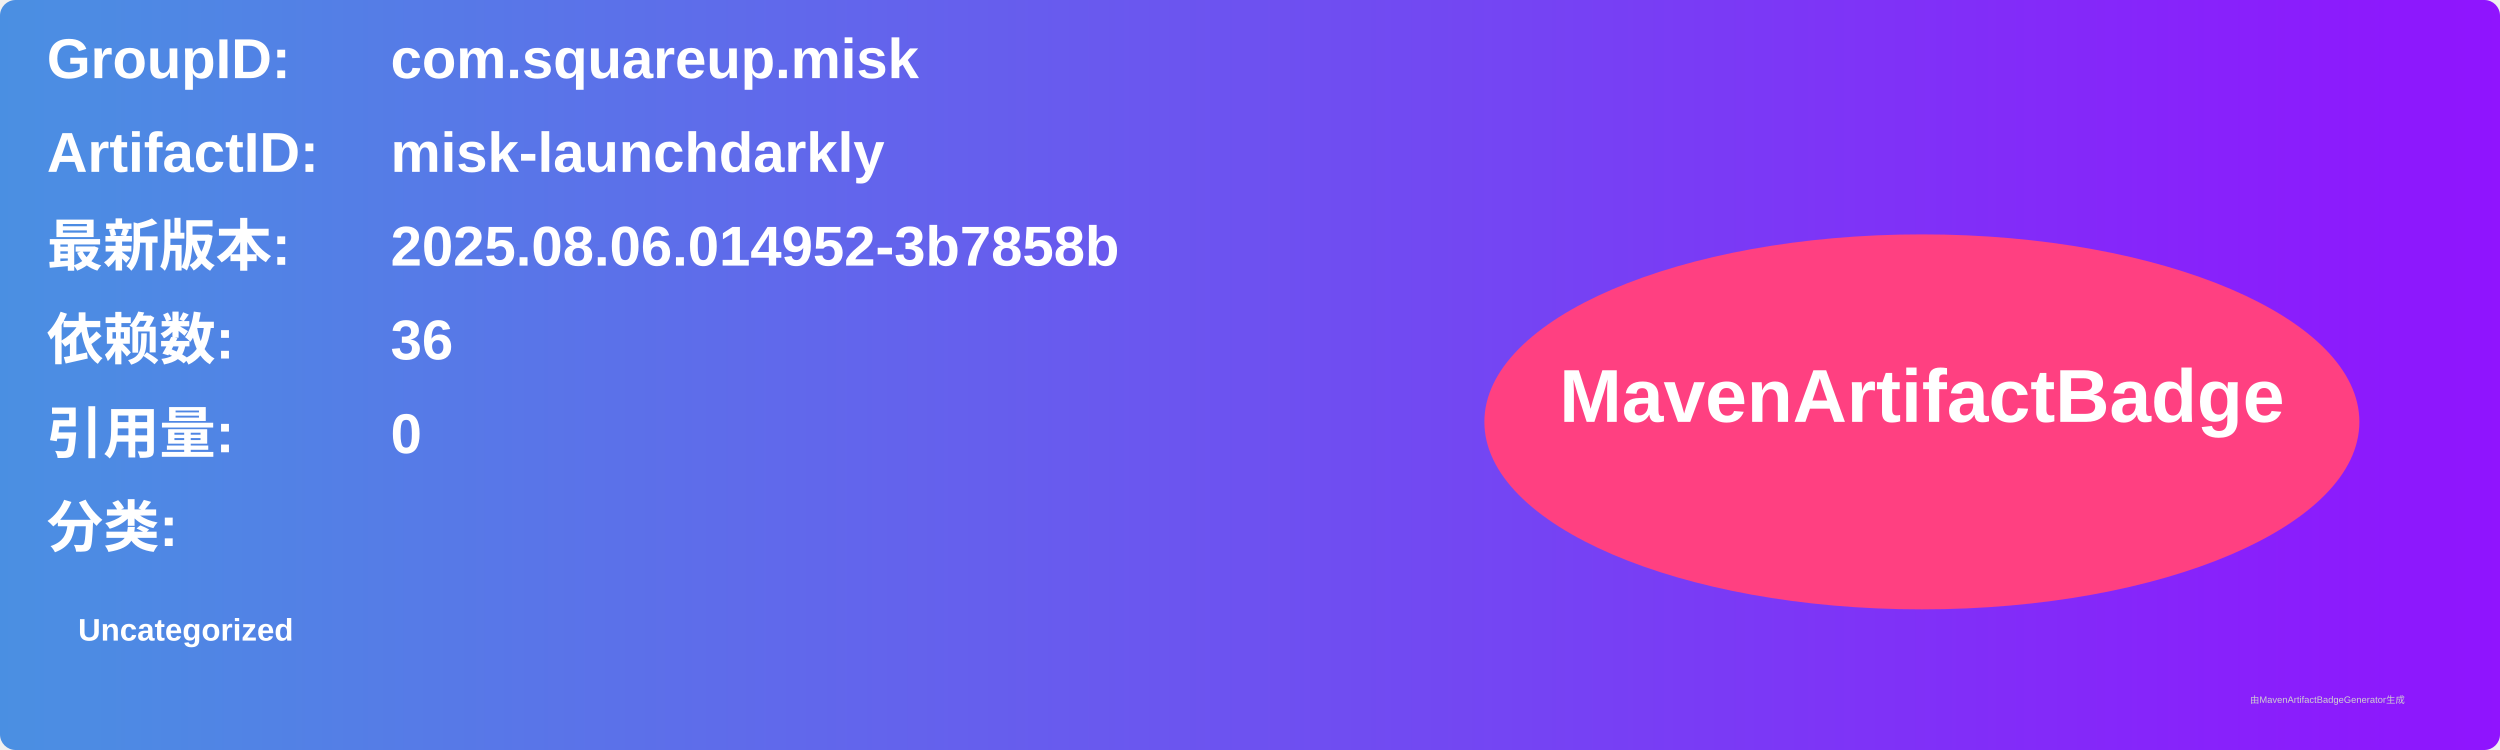
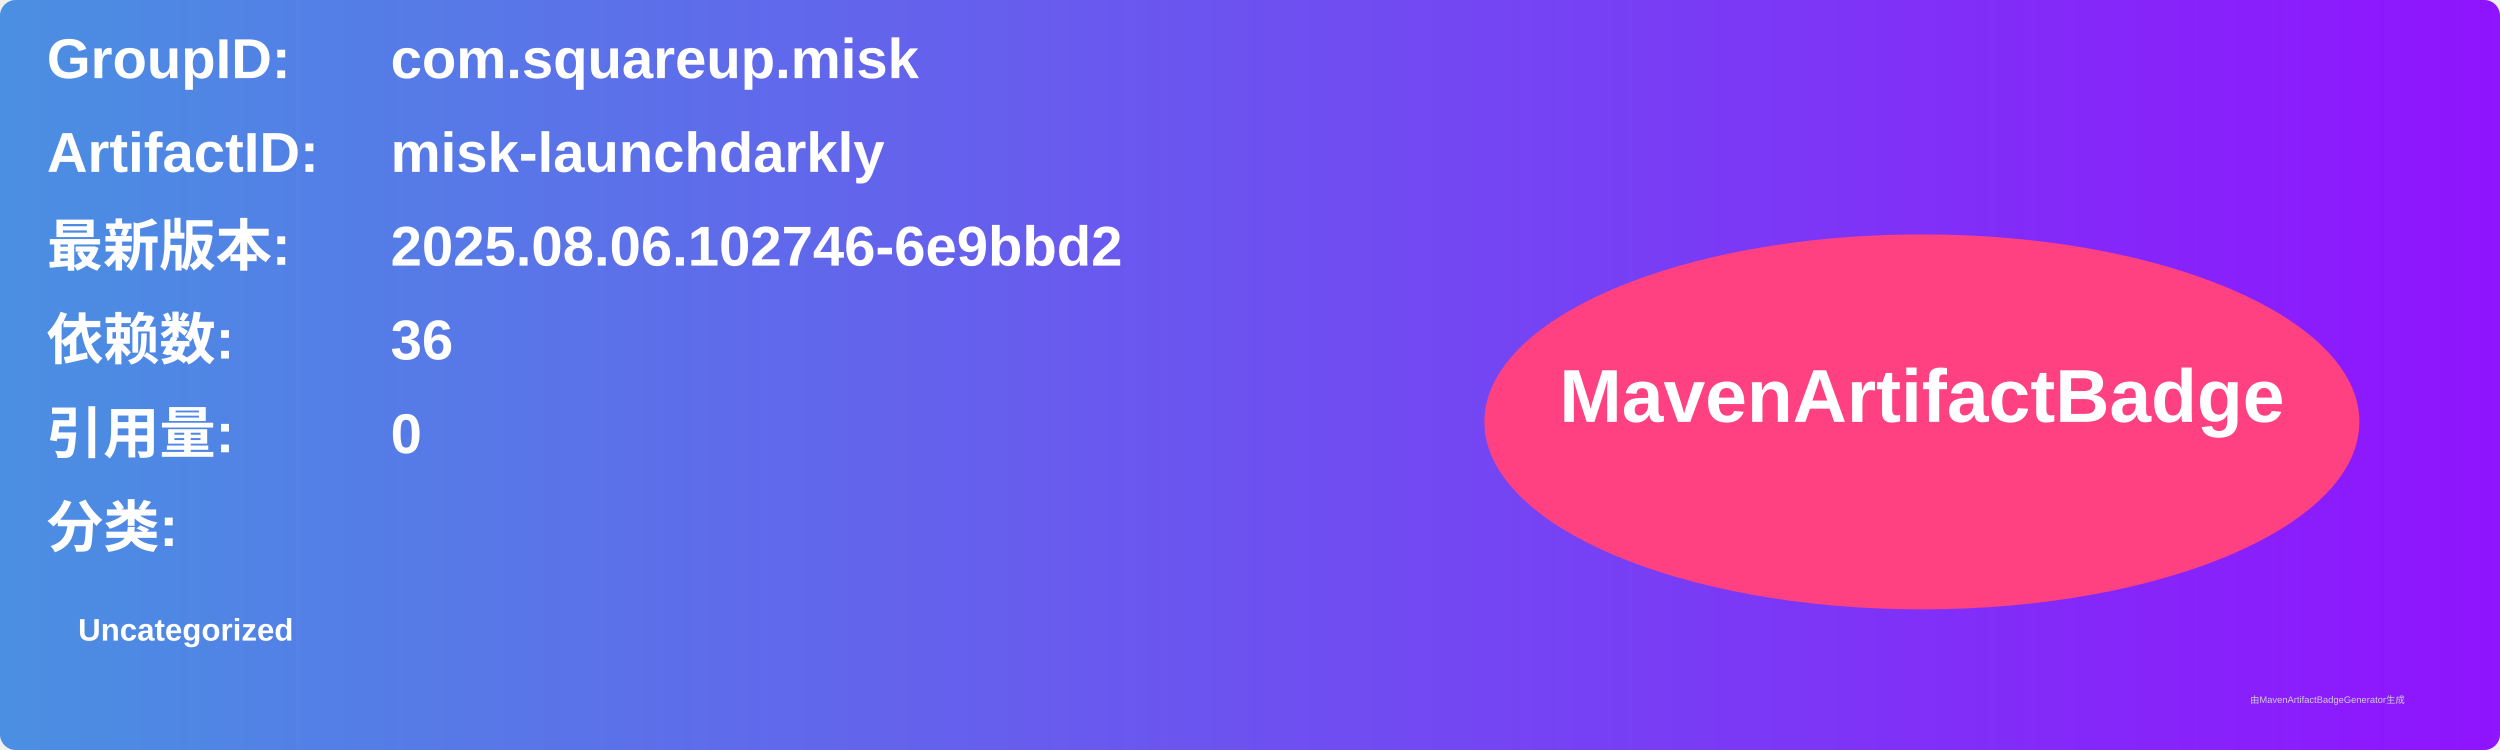
<svg xmlns="http://www.w3.org/2000/svg" width="800" height="240" viewBox="0 0 800 240">
  <linearGradient id="grad" x1="0%" y1="0%" x2="100%" y2="0%">
    <stop offset="0%" stop-color="#4a90e2" />
    <stop offset="100%" stop-color="#9013fe" />
  </linearGradient>
  <rect width="100%" height="100%" rx="5" ry="5" fill="url(#grad)" />
  <g transform="translate(15, 15)">
    <text x="0" y="10" font-family="Arial" font-size="18" fill="white" font-weight="bold" width="260">GroupID:</text>
    <text x="110" y="10" font-family="Arial" font-size="18" fill="white" font-weight="bold" width="460">com.squareup.misk</text>
    <text x="0" y="40" font-family="Arial" font-size="18" fill="white" font-weight="bold" width="260">ArtifactID:</text>
    <text x="110" y="40" font-family="Arial" font-size="18" fill="white" font-weight="bold" width="460">misk-launchdarkly</text>
    <text x="0" y="70" font-family="Arial" font-size="18" fill="white" font-weight="bold">最新版本:</text>
    <text x="110" y="70" font-family="Arial" font-size="18" fill="white" font-weight="bold">
-       <tspan font-weight="bold">2025.08.06.014952-3b7858b</tspan>
+       <tspan font-weight="bold">2025.08.06.102746-6e9bbd2</tspan>
    </text>
    <text x="0" y="100" font-family="Arial" font-size="18" fill="white" font-weight="bold">依赖数: </text>
    <text x="110" y="100" font-family="Arial" font-size="18" fill="white">
      <tspan font-weight="bold">36</tspan>
    </text>
    <text x="0" y="130" font-family="Arial" font-size="18" fill="white" font-weight="bold">引用量: </text>
    <text x="110" y="130" font-family="Arial" font-size="18" fill="white">
      <tspan font-weight="bold">0</tspan>
    </text>
    <text x="0" y="160" font-family="Arial" font-size="18" fill="white" font-weight="bold">分类:</text>
    <text x="10" y="190" font-family="Arial" font-size="10" fill="white">
      <tspan font-weight="bold">Uncategorized</tspan>
    </text>
    <ellipse cx="600" cy="120" rx="140" ry="60" fill="#ff4081" />
    <text x="600" y="120" text-anchor="middle" font-family="Arial" font-size="24" fill="white" font-weight="bold">MavenArtifactBadge</text>
  </g>
  <text x="720" y="225" font-family="Arial" font-size="3" fill="#d0d0d0">由MavenArtifactBadgeGenerator生成</text>
</svg>
